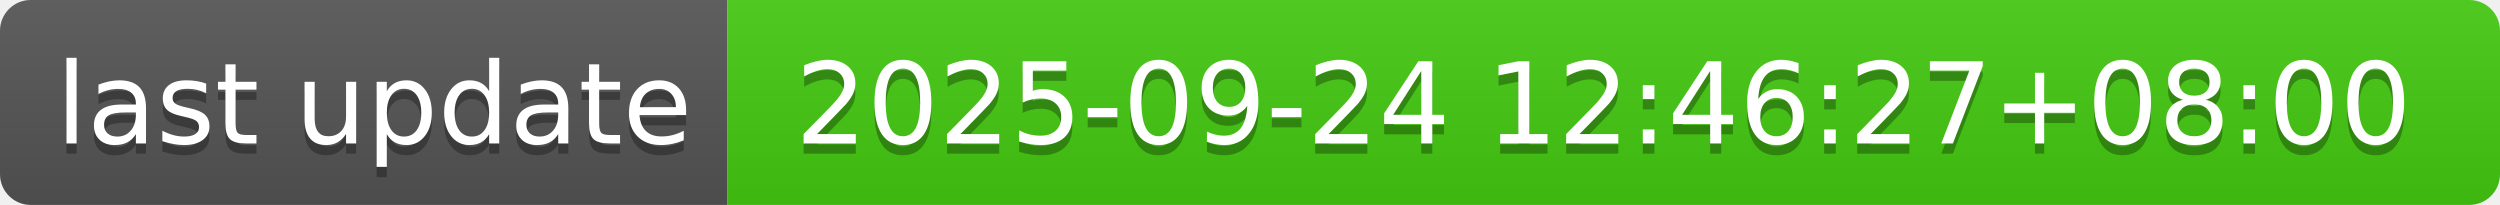
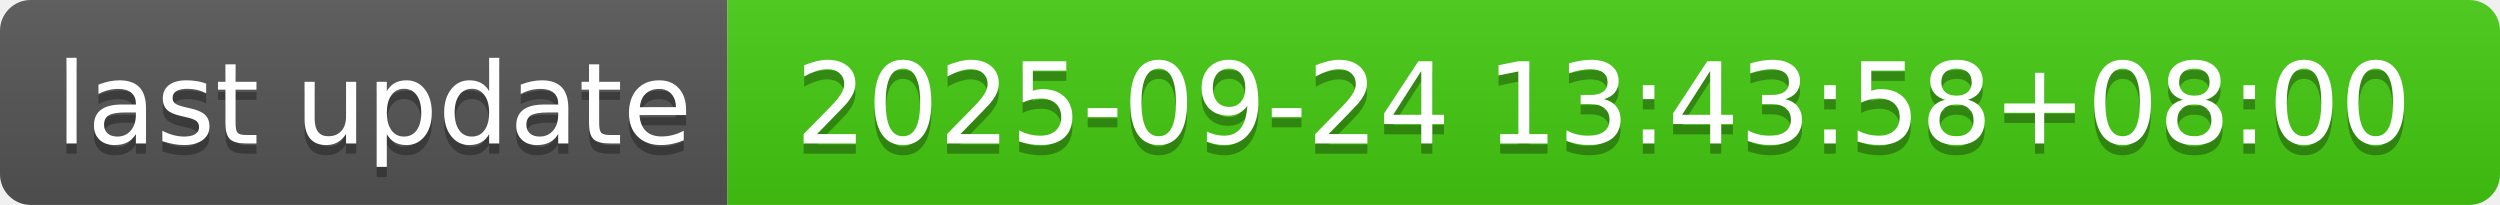
- <svg xmlns="http://www.w3.org/2000/svg" width="244" height="20" role="img" aria-label="last update: 2025-09-24 12:46:27+08:00">
+ <svg xmlns="http://www.w3.org/2000/svg" width="244" height="20" role="img" aria-label="last update: 2025-09-24 13:43:58+08:00">
  <linearGradient id="s" x2="0" y2="100%">
    <stop offset="0" stop-color="#bbb" stop-opacity=".1" />
    <stop offset="1" stop-opacity=".1" />
  </linearGradient>
  <clipPath id="r">
    <rect width="244" height="20" rx="3" fill="#fff" />
  </clipPath>
  <g clip-path="url(#r)">
    <rect width="71" height="20" fill="#555" />
    <rect x="71" width="173" height="20" fill="#4c1" />
    <rect width="244" height="20" fill="url(#s)" />
  </g>
  <g fill="#fff" text-anchor="middle" font-family="Verdana,Geneva,DejaVu Sans,sans-serif" text-rendering="geometricPrecision" font-size="110">
    <text aria-hidden="true" x="365" y="150" fill="#010101" fill-opacity=".3" transform="scale(.1)" textLength="610">last update</text>
    <text x="365" y="140" transform="scale(.1)" fill="#fff" textLength="610">last update</text>
-     <text aria-hidden="true" x="1565" y="150" fill="#010101" fill-opacity=".3" transform="scale(.1)" textLength="1630">2025-09-24 12:46:27+08:00</text>
-     <text x="1565" y="140" transform="scale(.1)" fill="#fff" textLength="1630">2025-09-24 12:46:27+08:00</text>
+     <text aria-hidden="true" x="1565" y="150" fill="#010101" fill-opacity=".3" transform="scale(.1)" textLength="1630">2025-09-24 13:43:58+08:00</text>
+     <text x="1565" y="140" transform="scale(.1)" fill="#fff" textLength="1630">2025-09-24 13:43:58+08:00</text>
  </g>
</svg>
